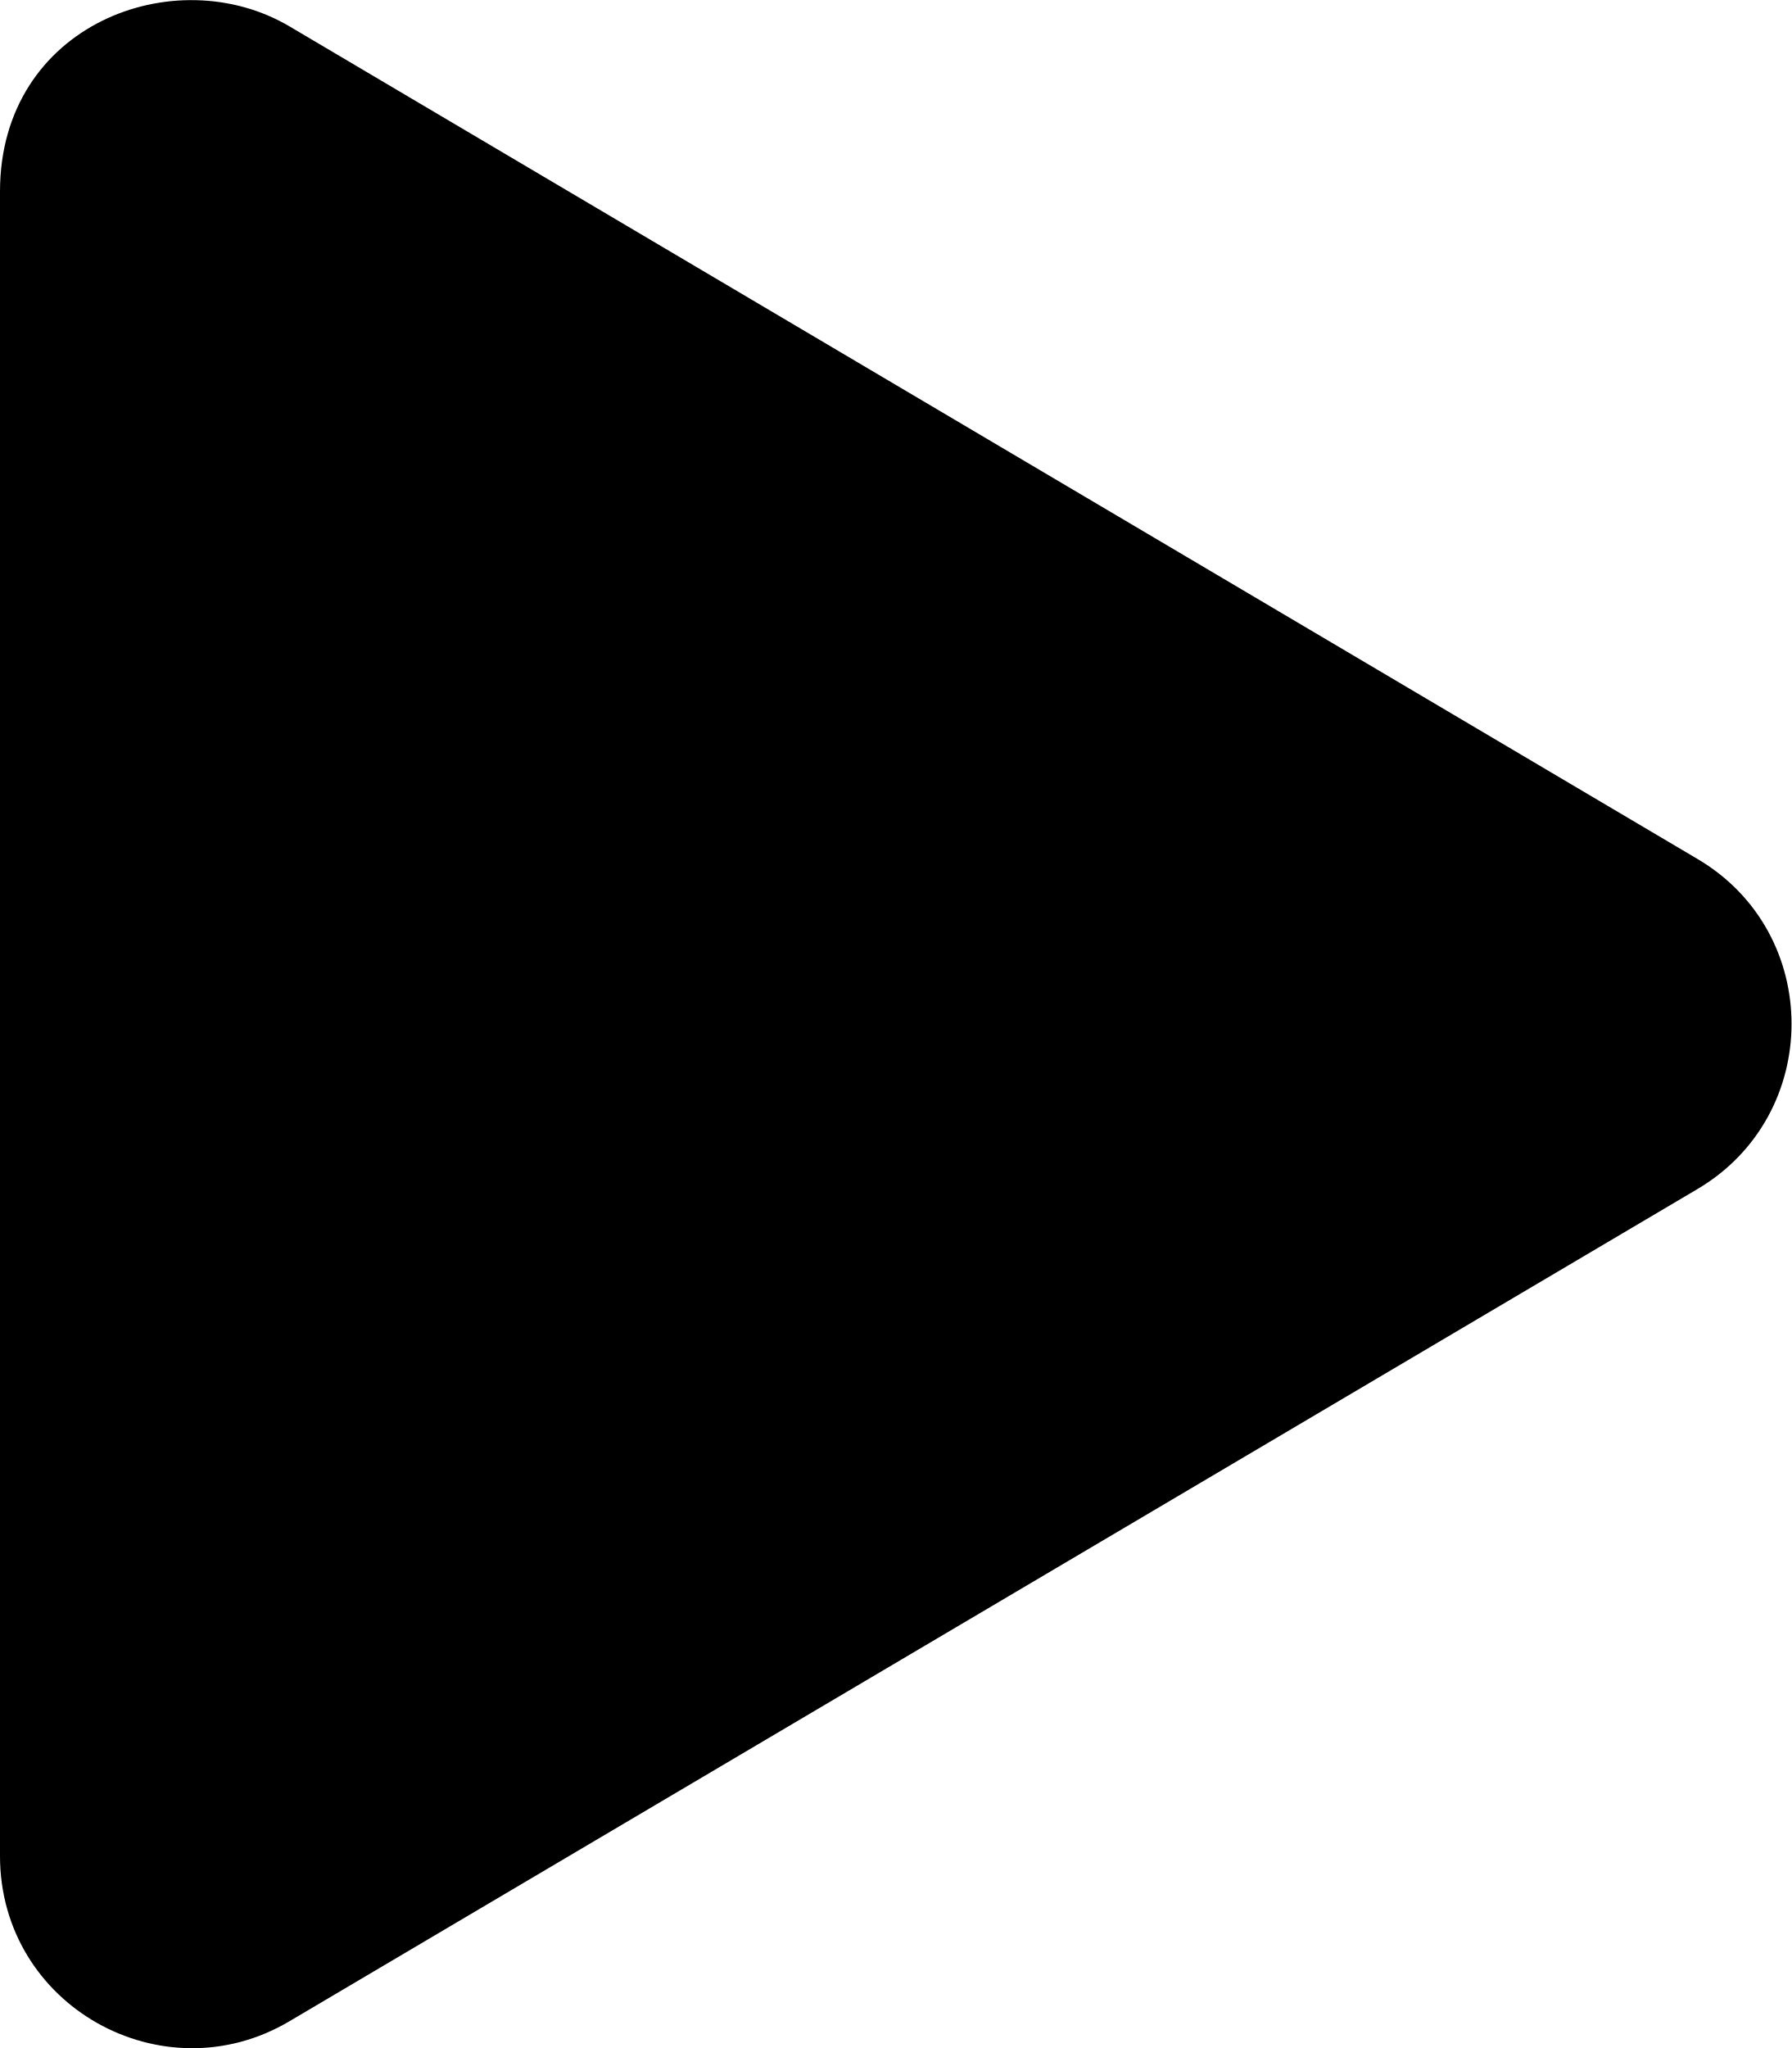
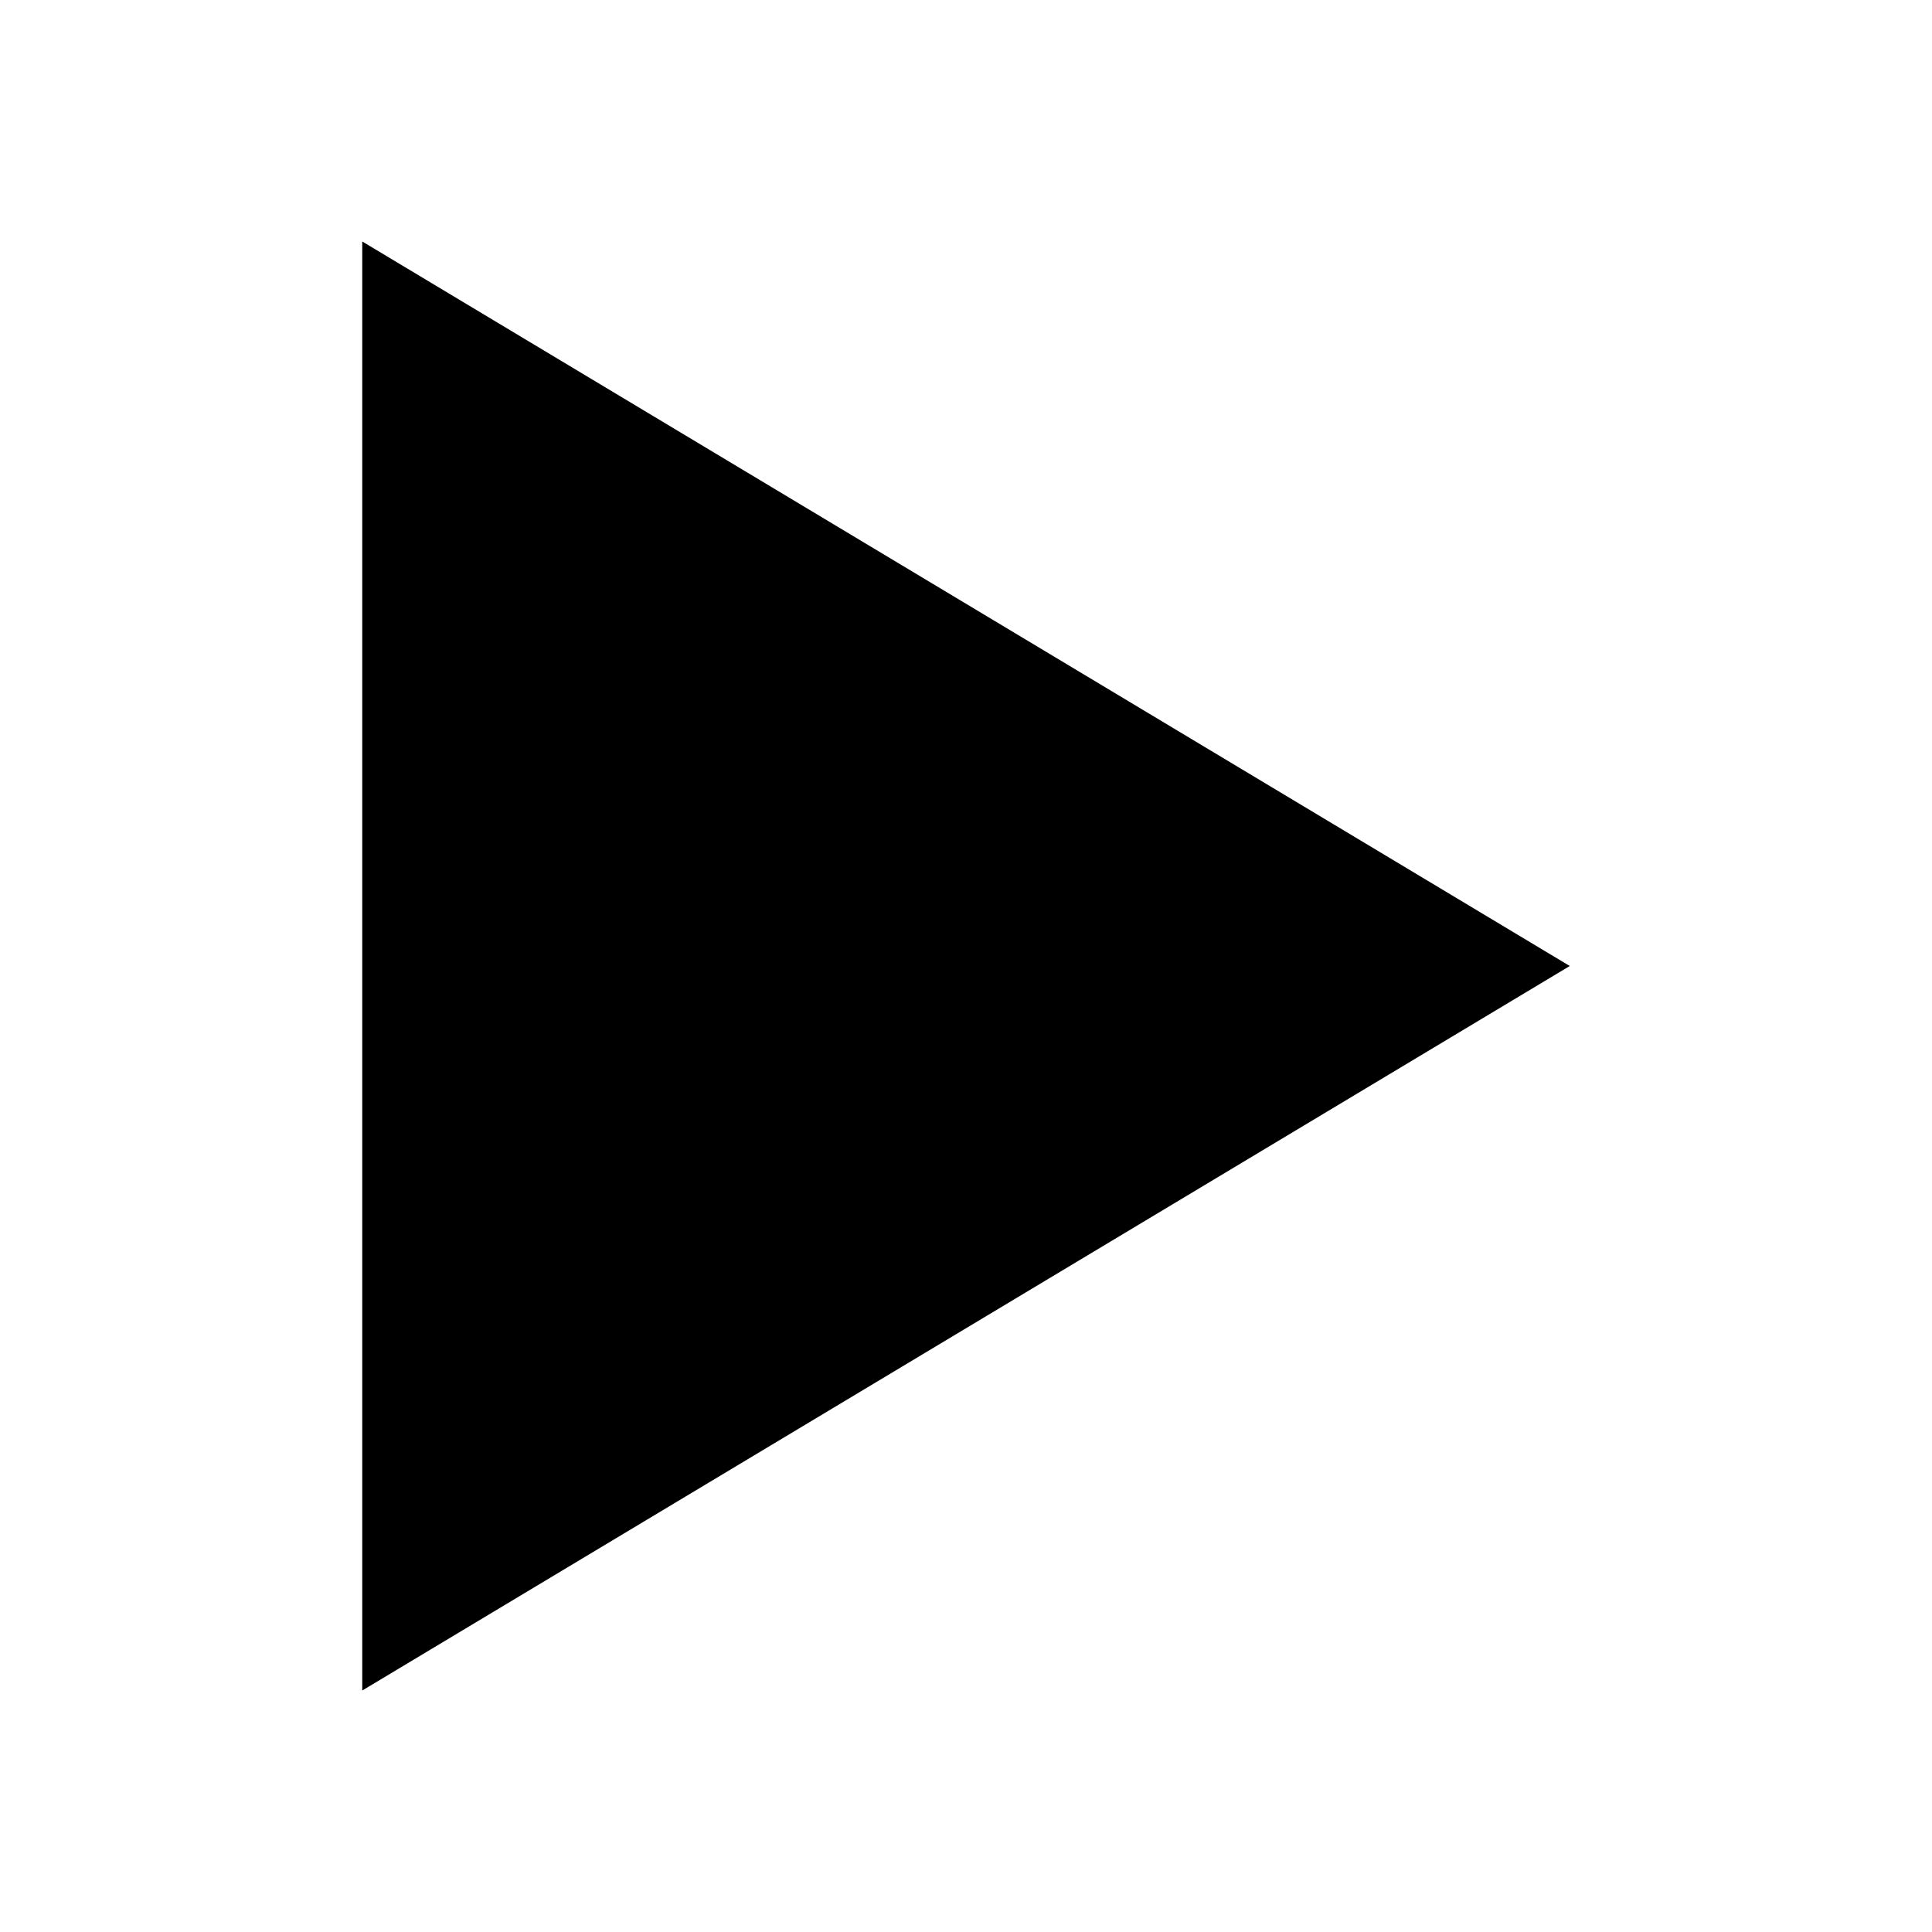
- <svg xmlns="http://www.w3.org/2000/svg" aria-hidden="true" focusable="false" data-prefix="fas" data-icon="play" class="svg-inline--fa fa-play fa-w-14" role="img" viewBox="0 0 448 512">
-   <path fill="currentColor" d="M424.4 214.7L72.4 6.6C43.8-10.3 0 6.1 0 47.9V464c0 37.5 40.7 60.1 72.4 41.3l352-208c31.4-18.5 31.5-64.1 0-82.6z" />
+ <svg xmlns="http://www.w3.org/2000/svg" version="1.1" width="32" height="32" viewBox="0 0 32 32">
+   <path d="M6 4l20 12-20 12z" />
</svg>
